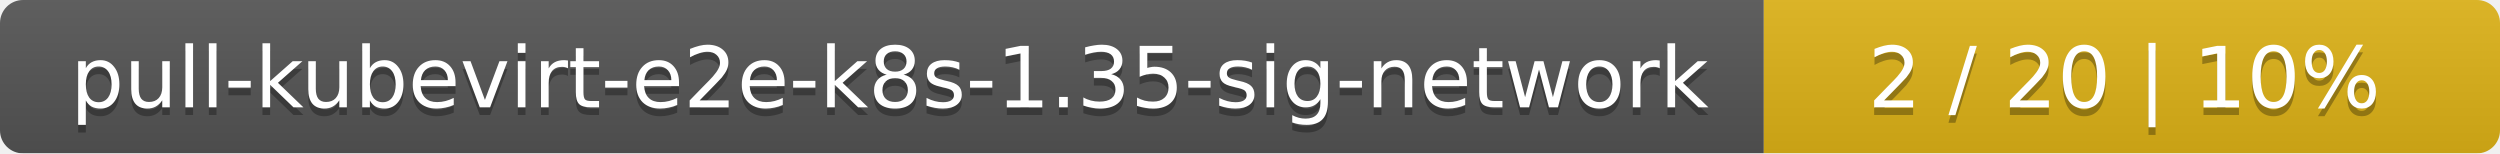
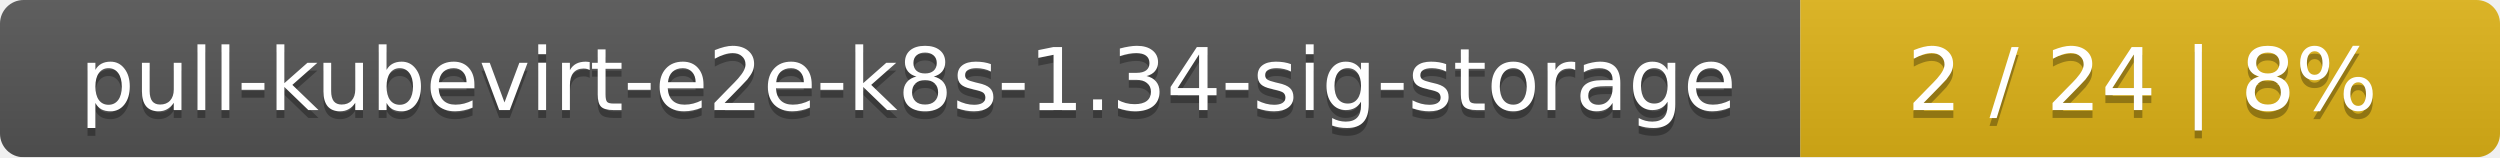
- <svg xmlns="http://www.w3.org/2000/svg" width="326" height="20">
+ <svg xmlns="http://www.w3.org/2000/svg" width="318" height="20">
  <linearGradient id="smooth" x2="0" y2="100%">
    <stop offset="0" stop-color="#bbb" stop-opacity=".1" />
    <stop offset="1" stop-opacity=".1" />
  </linearGradient>
  <mask id="round">
-     <rect width="326" height="20" rx="3" fill="#fff" />
+     <rect width="318" height="20" rx="3" fill="#fff" />
  </mask>
  <g mask="url(#round)">
-     <rect width="230" height="20" fill="#555" />
-     <rect x="230" width="96" height="20" fill="#dfb317" />
-     <rect width="326" height="20" fill="url(#smooth)" />
+     <rect width="229" height="20" fill="#555" />
+     <rect x="229" width="89" height="20" fill="#dfb317" />
+     <rect width="318" height="20" fill="url(#smooth)" />
  </g>
  <g fill="#fff" text-anchor="middle" font-family="DejaVu Sans,Verdana,Geneva,sans-serif" font-size="11">
-     <text x="116" y="15" fill="#010101" fill-opacity=".3">pull-kubevirt-e2e-k8s-1.35-sig-network</text>
-     <text x="116" y="14">pull-kubevirt-e2e-k8s-1.35-sig-network</text>
-     <text x="277" y="15" fill="#010101" fill-opacity=".3">2 / 20    |    10%</text>
-     <text x="277" y="14">2 / 20    |    10%</text>
+     <text x="115.5" y="15" fill="#010101" fill-opacity=".3">pull-kubevirt-e2e-k8s-1.34-sig-storage</text>
+     <text x="115.5" y="14">pull-kubevirt-e2e-k8s-1.34-sig-storage</text>
+     <text x="272.5" y="15" fill="#010101" fill-opacity=".3">2 / 24    |    8%</text>
+     <text x="272.5" y="14">2 / 24    |    8%</text>
  </g>
</svg>
